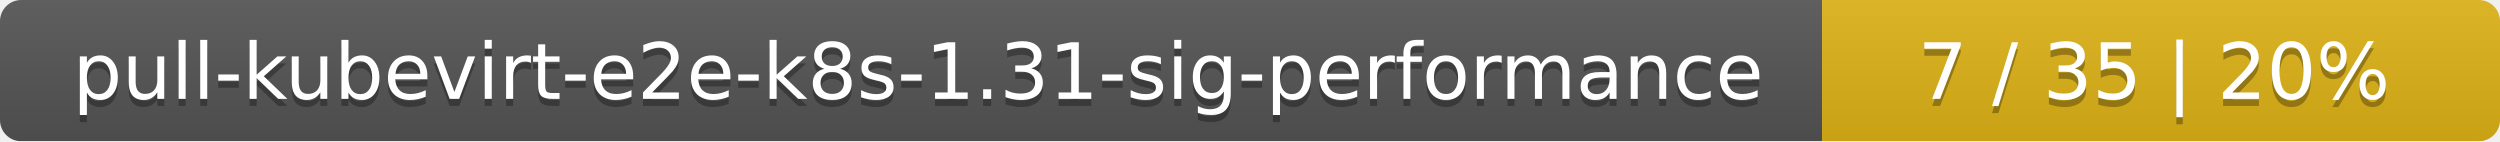
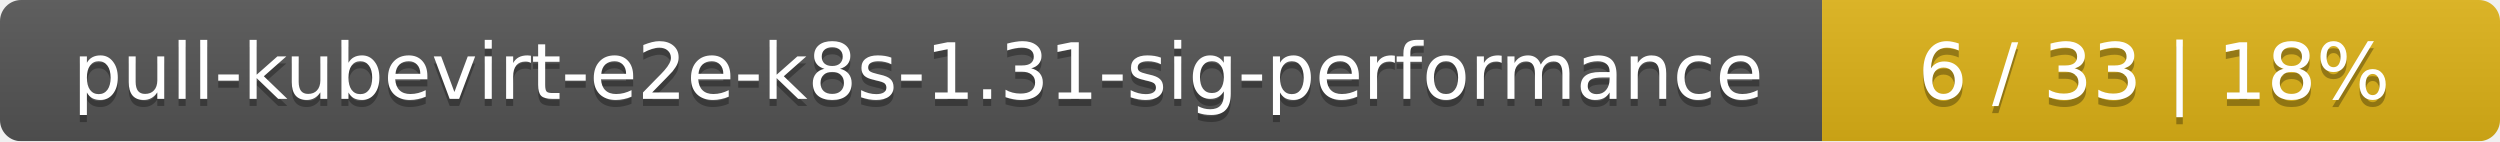
<svg xmlns="http://www.w3.org/2000/svg" width="354" height="20">
  <linearGradient id="smooth" x2="0" y2="100%">
    <stop offset="0" stop-color="#bbb" stop-opacity=".1" />
    <stop offset="1" stop-opacity=".1" />
  </linearGradient>
  <mask id="round">
    <rect width="354" height="20" rx="3" fill="#fff" />
  </mask>
  <g mask="url(#round)">
    <rect width="258" height="20" fill="#555" />
    <rect x="258" width="96" height="20" fill="#dfb317" />
    <rect width="354" height="20" fill="url(#smooth)" />
  </g>
  <g fill="#fff" text-anchor="middle" font-family="DejaVu Sans,Verdana,Geneva,sans-serif" font-size="11">
    <text x="130" y="15" fill="#010101" fill-opacity=".3">pull-kubevirt-e2e-k8s-1.31-sig-performance</text>
    <text x="130" y="14">pull-kubevirt-e2e-k8s-1.31-sig-performance</text>
-     <text x="305" y="15" fill="#010101" fill-opacity=".3">7 / 35    |    20%</text>
-     <text x="305" y="14">7 / 35    |    20%</text>
+     <text x="305" y="15" fill="#010101" fill-opacity=".3">6 / 33    |    18%</text>
+     <text x="305" y="14">6 / 33    |    18%</text>
  </g>
</svg>
